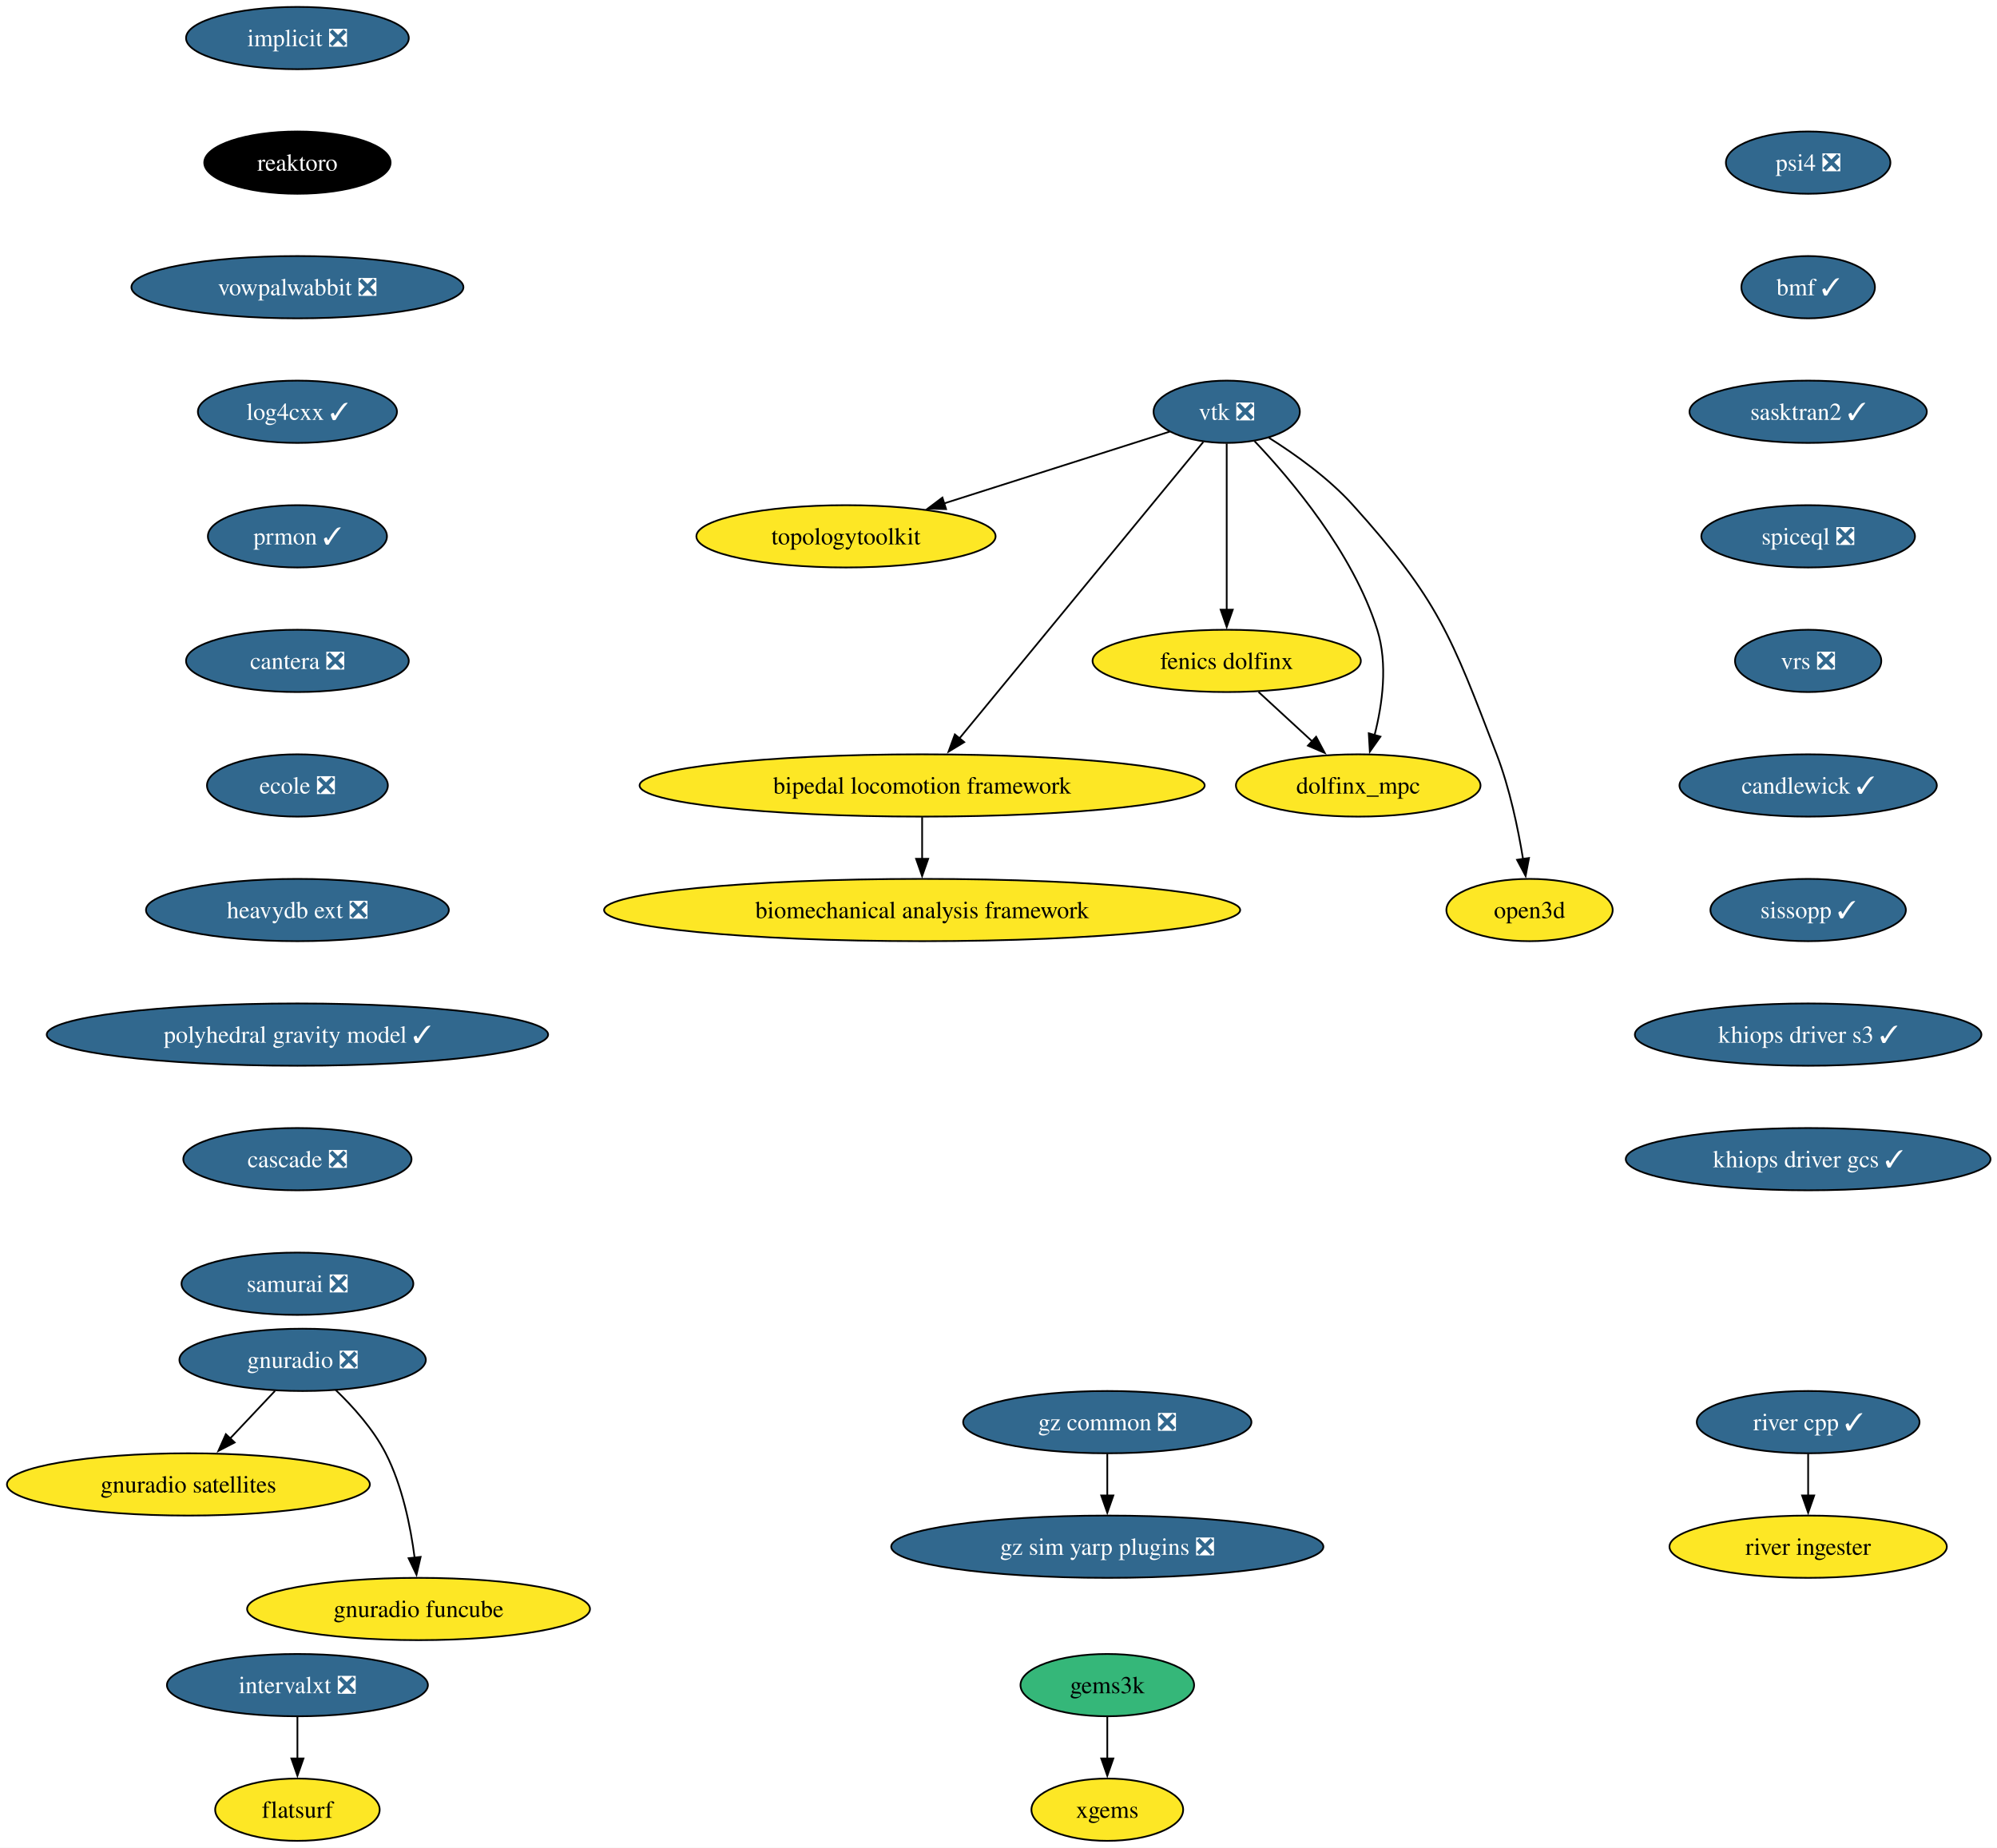
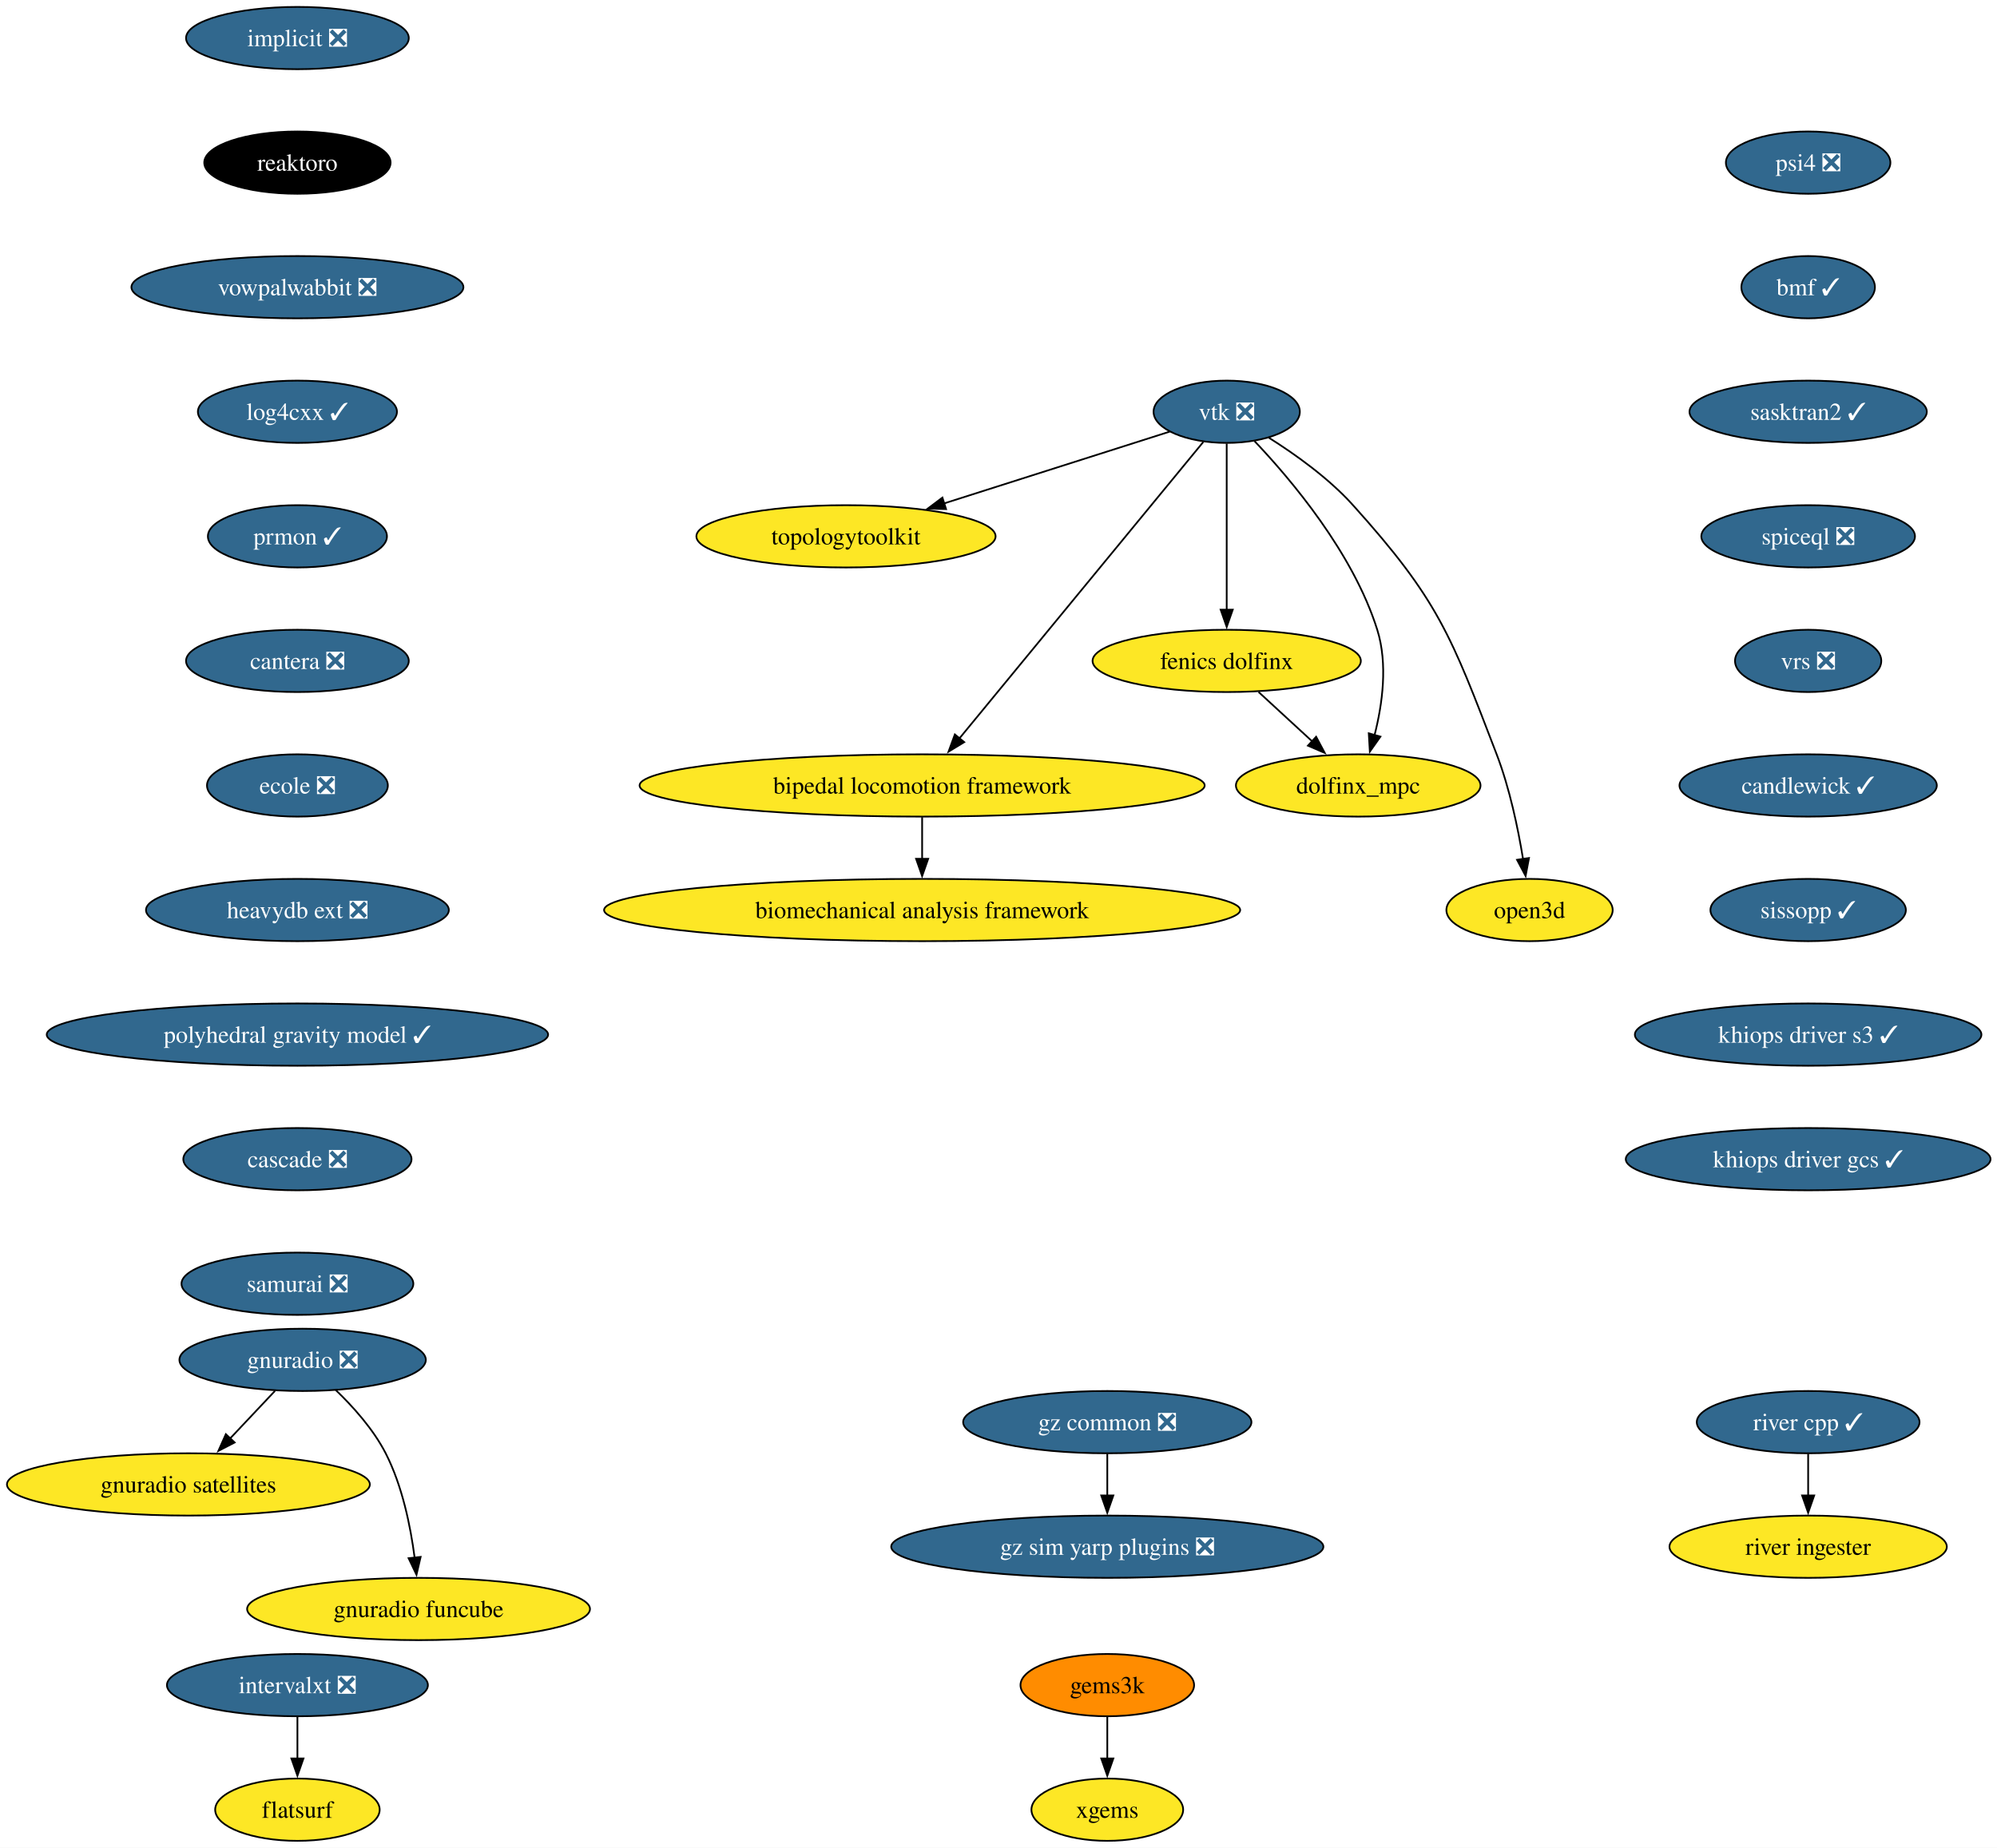
<svg xmlns="http://www.w3.org/2000/svg" xmlns:xlink="http://www.w3.org/1999/xlink" width="1154pt" height="1068pt" viewBox="0.00 0.00 1154.00 1068.00">
  <g id="graph0" class="graph" transform="scale(1 1) rotate(0) translate(4 1064)">
    <polygon fill="white" stroke="none" points="-4,4 -4,-1064 1150.27,-1064 1150.27,4 -4,4" />
    <g id="node1" class="node">
      <g id="a_node1">
        <a xlink:href="https://github.com/conda-forge/implicit-feedstock/pull/111" xlink:title="implicit ❎">
          <ellipse fill="#31688e" stroke="black" cx="167.87" cy="-1042" rx="64.36" ry="18" />
          <text xml:space="preserve" text-anchor="middle" x="167.87" y="-1037.33" font-family="Times,serif" font-size="14.00" fill="white">implicit ❎</text>
        </a>
      </g>
    </g>
    <g id="node2" class="node">
      <g id="a_node2">
        <a xlink:href="https://github.com/conda-forge/reaktoro-feedstock" xlink:title="reaktoro">
          <ellipse fill="#000000" stroke="black" cx="167.87" cy="-970" rx="53.84" ry="18" />
          <text xml:space="preserve" text-anchor="middle" x="167.87" y="-965.33" font-family="Times,serif" font-size="14.00" fill="white">reaktoro</text>
        </a>
      </g>
    </g>
    <g id="node10" class="node">
      <g id="a_node10">
        <a xlink:href="https://github.com/conda-forge/vowpalwabbit-feedstock/pull/93" xlink:title="vowpalwabbit ❎">
          <ellipse fill="#31688e" stroke="black" cx="167.87" cy="-898" rx="95.93" ry="18" />
          <text xml:space="preserve" text-anchor="middle" x="167.87" y="-893.33" font-family="Times,serif" font-size="14.00" fill="white">vowpalwabbit ❎</text>
        </a>
      </g>
    </g>
    <g id="node3" class="node">
      <g id="a_node3">
        <a xlink:href="https://github.com/conda-forge/vtk-feedstock/pull/413" xlink:title="vtk ❎">
          <ellipse fill="#31688e" stroke="black" cx="704.87" cy="-826" rx="42.26" ry="18" />
          <text xml:space="preserve" text-anchor="middle" x="704.87" y="-821.33" font-family="Times,serif" font-size="14.00" fill="white">vtk ❎</text>
        </a>
      </g>
    </g>
    <g id="node4" class="node">
      <g id="a_node4">
        <a xlink:href="https://github.com/conda-forge/topologytoolkit-feedstock" xlink:title="topologytoolkit">
          <ellipse fill="#fde725" stroke="black" cx="484.87" cy="-754" rx="86.46" ry="18" />
          <text xml:space="preserve" text-anchor="middle" x="484.87" y="-749.33" font-family="Times,serif" font-size="14.00">topologytoolkit</text>
        </a>
      </g>
    </g>
    <g id="edge2" class="edge">
      <path fill="none" stroke="black" d="M671.94,-814.52C637.49,-803.56 582.8,-786.16 541.43,-772.99" />
      <polygon fill="black" stroke="black" points="542.71,-769.73 532.12,-770.03 540.59,-776.4 542.71,-769.73" />
    </g>
    <g id="node5" class="node">
      <g id="a_node5">
        <a xlink:href="https://github.com/conda-forge/fenics-dolfinx-feedstock" xlink:title="fenics dolfinx">
          <ellipse fill="#fde725" stroke="black" cx="704.87" cy="-682" rx="77.52" ry="18" />
          <text xml:space="preserve" text-anchor="middle" x="704.87" y="-677.33" font-family="Times,serif" font-size="14.00">fenics dolfinx</text>
        </a>
      </g>
    </g>
    <g id="edge3" class="edge">
      <path fill="none" stroke="black" d="M704.87,-807.59C704.87,-783.61 704.87,-740.14 704.87,-711.42" />
      <polygon fill="black" stroke="black" points="708.37,-711.62 704.87,-701.62 701.37,-711.62 708.37,-711.62" />
    </g>
    <g id="node6" class="node">
      <g id="a_node6">
        <a xlink:href="https://github.com/conda-forge/bipedal-locomotion-framework-feedstock" xlink:title="bipedal locomotion framework">
          <ellipse fill="#fde725" stroke="black" cx="528.87" cy="-610" rx="163.27" ry="18" />
          <text xml:space="preserve" text-anchor="middle" x="528.87" y="-605.33" font-family="Times,serif" font-size="14.00">bipedal locomotion framework</text>
        </a>
      </g>
    </g>
    <g id="edge4" class="edge">
      <path fill="none" stroke="black" d="M691.35,-808.56C660.99,-771.65 587.19,-681.91 550.42,-637.21" />
      <polygon fill="black" stroke="black" points="553.19,-635.05 544.13,-629.55 547.78,-639.5 553.19,-635.05" />
    </g>
    <g id="node7" class="node">
      <g id="a_node7">
        <a xlink:href="https://github.com/conda-forge/dolfinx_mpc-feedstock" xlink:title="dolfinx_mpc">
          <ellipse fill="#fde725" stroke="black" cx="780.87" cy="-610" rx="70.68" ry="18" />
          <text xml:space="preserve" text-anchor="middle" x="780.87" y="-605.33" font-family="Times,serif" font-size="14.00">dolfinx_mpc</text>
        </a>
      </g>
    </g>
    <g id="edge5" class="edge">
      <path fill="none" stroke="black" d="M720.97,-809.02C742.04,-786.83 777.94,-744.4 791.87,-700 798.07,-680.23 794.86,-656.97 790.33,-639.18" />
      <polygon fill="black" stroke="black" points="793.7,-638.23 787.59,-629.57 786.97,-640.15 793.7,-638.23" />
    </g>
    <g id="node8" class="node">
      <g id="a_node8">
        <a xlink:href="https://github.com/conda-forge/open3d-feedstock" xlink:title="open3d">
          <ellipse fill="#fde725" stroke="black" cx="879.87" cy="-538" rx="48.05" ry="18" />
          <text xml:space="preserve" text-anchor="middle" x="879.87" y="-533.33" font-family="Times,serif" font-size="14.00">open3d</text>
        </a>
      </g>
    </g>
    <g id="edge6" class="edge">
      <path fill="none" stroke="black" d="M729.24,-810.99C744.49,-801.39 763.83,-787.6 777.87,-772 827.29,-717.09 834.39,-696.96 860.87,-628 868.37,-608.47 873.2,-585.32 876.11,-567.53" />
      <polygon fill="black" stroke="black" points="879.56,-568.09 877.6,-557.68 872.64,-567.04 879.56,-568.09" />
    </g>
    <g id="edge7" class="edge">
      <path fill="none" stroke="black" d="M723.27,-664.05C732.6,-655.46 744.11,-644.86 754.38,-635.4" />
      <polygon fill="black" stroke="black" points="756.55,-638.16 761.53,-628.81 751.8,-633.01 756.55,-638.16" />
    </g>
    <g id="node9" class="node">
      <g id="a_node9">
        <a xlink:href="https://github.com/conda-forge/biomechanical-analysis-framework-feedstock" xlink:title="biomechanical analysis framework">
          <ellipse fill="#fde725" stroke="black" cx="528.87" cy="-538" rx="183.79" ry="18" />
          <text xml:space="preserve" text-anchor="middle" x="528.87" y="-533.33" font-family="Times,serif" font-size="14.00">biomechanical analysis framework</text>
        </a>
      </g>
    </g>
    <g id="edge8" class="edge">
      <path fill="none" stroke="black" d="M528.87,-591.7C528.87,-584.41 528.87,-575.73 528.87,-567.54" />
      <polygon fill="black" stroke="black" points="532.37,-567.62 528.87,-557.62 525.37,-567.62 532.37,-567.62" />
    </g>
    <g id="node11" class="node">
      <g id="a_node11">
        <a xlink:href="https://github.com/conda-forge/log4cxx-feedstock/pull/33" xlink:title="log4cxx ✓">
          <ellipse fill="#31688e" stroke="black" cx="167.87" cy="-826" rx="57.52" ry="18" />
          <text xml:space="preserve" text-anchor="middle" x="167.87" y="-821.33" font-family="Times,serif" font-size="14.00" fill="white">log4cxx ✓</text>
        </a>
      </g>
    </g>
    <g id="node12" class="node">
      <g id="a_node12">
        <a xlink:href="https://github.com/conda-forge/prmon-feedstock/pull/32" xlink:title="prmon ✓">
          <ellipse fill="#31688e" stroke="black" cx="167.87" cy="-754" rx="51.74" ry="18" />
          <text xml:space="preserve" text-anchor="middle" x="167.87" y="-749.33" font-family="Times,serif" font-size="14.00" fill="white">prmon ✓</text>
        </a>
      </g>
    </g>
    <g id="node18" class="node">
      <g id="a_node18">
        <a xlink:href="https://github.com/conda-forge/cantera-feedstock/pull/64" xlink:title="cantera ❎">
          <ellipse fill="#31688e" stroke="black" cx="167.87" cy="-682" rx="64.36" ry="18" />
          <text xml:space="preserve" text-anchor="middle" x="167.87" y="-677.33" font-family="Times,serif" font-size="14.00" fill="white">cantera ❎</text>
        </a>
      </g>
    </g>
    <g id="node13" class="node">
      <g id="a_node13">
        <a xlink:href="https://github.com/conda-forge/gnuradio-feedstock/pull/304" xlink:title="gnuradio ❎">
          <ellipse fill="#31688e" stroke="black" cx="170.87" cy="-278" rx="71.2" ry="18" />
          <text xml:space="preserve" text-anchor="middle" x="170.87" y="-273.32" font-family="Times,serif" font-size="14.00" fill="white">gnuradio ❎</text>
        </a>
      </g>
    </g>
    <g id="node14" class="node">
      <g id="a_node14">
        <a xlink:href="https://github.com/conda-forge/gnuradio-satellites-feedstock" xlink:title="gnuradio satellites">
          <ellipse fill="#fde725" stroke="black" cx="104.87" cy="-206" rx="104.87" ry="18" />
          <text xml:space="preserve" text-anchor="middle" x="104.87" y="-201.33" font-family="Times,serif" font-size="14.00">gnuradio satellites</text>
        </a>
      </g>
    </g>
    <g id="edge12" class="edge">
      <path fill="none" stroke="black" d="M154.89,-260.05C147.07,-251.75 137.48,-241.58 128.8,-232.38" />
      <polygon fill="black" stroke="black" points="131.6,-230.25 122.2,-225.38 126.51,-235.05 131.6,-230.25" />
    </g>
    <g id="node15" class="node">
      <g id="a_node15">
        <a xlink:href="https://github.com/conda-forge/gnuradio-funcube-feedstock" xlink:title="gnuradio funcube">
          <ellipse fill="#fde725" stroke="black" cx="237.87" cy="-134" rx="99.08" ry="18" />
          <text xml:space="preserve" text-anchor="middle" x="237.87" y="-129.32" font-family="Times,serif" font-size="14.00">gnuradio funcube</text>
        </a>
      </g>
    </g>
    <g id="edge13" class="edge">
      <path fill="none" stroke="black" d="M189.92,-260.65C200,-250.98 211.74,-237.92 218.87,-224 228.51,-205.17 233.26,-181.69 235.61,-163.58" />
      <polygon fill="black" stroke="black" points="239.07,-164.11 236.68,-153.79 232.11,-163.35 239.07,-164.11" />
    </g>
    <g id="node16" class="node">
      <g id="a_node16">
        <a xlink:href="https://github.com/conda-forge/gems3k-feedstock" xlink:title="gems3k">
-           <ellipse fill="#35b779" stroke="black" cx="635.87" cy="-90" rx="50.16" ry="18" />
+           <ellipse fill="#ff8c00" stroke="black" cx="635.87" cy="-90" rx="50.16" ry="18" />
          <text xml:space="preserve" text-anchor="middle" x="635.87" y="-85.33" font-family="Times,serif" font-size="14.00">gems3k</text>
        </a>
      </g>
    </g>
    <g id="node17" class="node">
      <g id="a_node17">
        <a xlink:href="https://github.com/conda-forge/xgems-feedstock" xlink:title="xgems">
          <ellipse fill="#fde725" stroke="black" cx="635.87" cy="-18" rx="43.84" ry="18" />
          <text xml:space="preserve" text-anchor="middle" x="635.87" y="-13.32" font-family="Times,serif" font-size="14.00">xgems</text>
        </a>
      </g>
    </g>
    <g id="edge14" class="edge">
      <path fill="none" stroke="black" d="M635.87,-71.7C635.87,-64.41 635.87,-55.73 635.87,-47.54" />
      <polygon fill="black" stroke="black" points="639.37,-47.62 635.87,-37.62 632.37,-47.62 639.37,-47.62" />
    </g>
    <g id="node19" class="node">
      <g id="a_node19">
        <a xlink:href="https://github.com/conda-forge/ecole-feedstock/pull/48" xlink:title="ecole ❎">
          <ellipse fill="#31688e" stroke="black" cx="167.87" cy="-610" rx="52.26" ry="18" />
          <text xml:space="preserve" text-anchor="middle" x="167.87" y="-605.33" font-family="Times,serif" font-size="14.00" fill="white">ecole ❎</text>
        </a>
      </g>
    </g>
    <g id="node20" class="node">
      <g id="a_node20">
        <a xlink:href="https://github.com/conda-forge/heavydb-ext-feedstock/pull/93" xlink:title="heavydb ext ❎">
          <ellipse fill="#31688e" stroke="black" cx="167.87" cy="-538" rx="87.51" ry="18" />
          <text xml:space="preserve" text-anchor="middle" x="167.87" y="-533.33" font-family="Times,serif" font-size="14.00" fill="white">heavydb ext ❎</text>
        </a>
      </g>
    </g>
    <g id="node25" class="node">
      <g id="a_node25">
        <a xlink:href="https://github.com/conda-forge/polyhedral-gravity-model-feedstock/pull/27" xlink:title="polyhedral gravity model ✓">
          <ellipse fill="#31688e" stroke="black" cx="167.87" cy="-466" rx="144.86" ry="18" />
          <text xml:space="preserve" text-anchor="middle" x="167.87" y="-461.32" font-family="Times,serif" font-size="14.00" fill="white">polyhedral gravity model ✓</text>
        </a>
      </g>
    </g>
    <g id="node21" class="node">
      <g id="a_node21">
        <a xlink:href="https://github.com/conda-forge/intervalxt-feedstock/pull/28" xlink:title="intervalxt ❎">
          <ellipse fill="#31688e" stroke="black" cx="167.87" cy="-90" rx="75.41" ry="18" />
          <text xml:space="preserve" text-anchor="middle" x="167.87" y="-85.33" font-family="Times,serif" font-size="14.00" fill="white">intervalxt ❎</text>
        </a>
      </g>
    </g>
    <g id="node22" class="node">
      <g id="a_node22">
        <a xlink:href="https://github.com/conda-forge/flatsurf-feedstock" xlink:title="flatsurf">
          <ellipse fill="#fde725" stroke="black" cx="167.87" cy="-18" rx="47.53" ry="18" />
          <text xml:space="preserve" text-anchor="middle" x="167.87" y="-13.32" font-family="Times,serif" font-size="14.00">flatsurf</text>
        </a>
      </g>
    </g>
    <g id="edge18" class="edge">
      <path fill="none" stroke="black" d="M167.87,-71.7C167.87,-64.41 167.87,-55.73 167.87,-47.54" />
      <polygon fill="black" stroke="black" points="171.37,-47.62 167.87,-37.62 164.37,-47.62 171.37,-47.62" />
    </g>
    <g id="node23" class="node">
      <g id="a_node23">
        <a xlink:href="https://github.com/conda-forge/river-cpp-feedstock/pull/28" xlink:title="river cpp ✓">
          <ellipse fill="#31688e" stroke="black" cx="1040.87" cy="-242" rx="64.36" ry="18" />
          <text xml:space="preserve" text-anchor="middle" x="1040.87" y="-237.32" font-family="Times,serif" font-size="14.00" fill="white">river cpp ✓</text>
        </a>
      </g>
    </g>
    <g id="node24" class="node">
      <g id="a_node24">
        <a xlink:href="https://github.com/conda-forge/river-ingester-feedstock" xlink:title="river ingester">
          <ellipse fill="#fde725" stroke="black" cx="1040.87" cy="-170" rx="80.14" ry="18" />
          <text xml:space="preserve" text-anchor="middle" x="1040.87" y="-165.32" font-family="Times,serif" font-size="14.00">river ingester</text>
        </a>
      </g>
    </g>
    <g id="edge19" class="edge">
      <path fill="none" stroke="black" d="M1040.87,-223.7C1040.87,-216.41 1040.87,-207.73 1040.87,-199.54" />
      <polygon fill="black" stroke="black" points="1044.37,-199.62 1040.87,-189.62 1037.37,-199.62 1044.37,-199.62" />
    </g>
    <g id="node26" class="node">
      <g id="a_node26">
        <a xlink:href="https://github.com/conda-forge/cascade-feedstock/pull/38" xlink:title="cascade ❎">
          <ellipse fill="#31688e" stroke="black" cx="167.87" cy="-394" rx="65.94" ry="18" />
          <text xml:space="preserve" text-anchor="middle" x="167.87" y="-389.32" font-family="Times,serif" font-size="14.00" fill="white">cascade ❎</text>
        </a>
      </g>
    </g>
    <g id="node29" class="node">
      <g id="a_node29">
        <a xlink:href="https://github.com/conda-forge/samurai-feedstock/pull/42" xlink:title="samurai ❎">
          <ellipse fill="#31688e" stroke="black" cx="167.87" cy="-322" rx="66.99" ry="18" />
          <text xml:space="preserve" text-anchor="middle" x="167.87" y="-317.32" font-family="Times,serif" font-size="14.00" fill="white">samurai ❎</text>
        </a>
      </g>
    </g>
    <g id="node27" class="node">
      <g id="a_node27">
        <a xlink:href="https://github.com/conda-forge/gz-common-feedstock/pull/71" xlink:title="gz common ❎">
          <ellipse fill="#31688e" stroke="black" cx="635.87" cy="-242" rx="83.3" ry="18" />
          <text xml:space="preserve" text-anchor="middle" x="635.87" y="-237.32" font-family="Times,serif" font-size="14.00" fill="white">gz common ❎</text>
        </a>
      </g>
    </g>
    <g id="node28" class="node">
      <g id="a_node28">
        <a xlink:href="https://github.com/conda-forge/gz-sim-yarp-plugins-feedstock/pull/38" xlink:title="gz sim yarp plugins ❎">
          <ellipse fill="#31688e" stroke="black" cx="635.87" cy="-170" rx="124.86" ry="18" />
          <text xml:space="preserve" text-anchor="middle" x="635.87" y="-165.32" font-family="Times,serif" font-size="14.00" fill="white">gz sim yarp plugins ❎</text>
        </a>
      </g>
    </g>
    <g id="edge22" class="edge">
      <path fill="none" stroke="black" d="M635.87,-223.7C635.87,-216.41 635.87,-207.73 635.87,-199.54" />
      <polygon fill="black" stroke="black" points="639.37,-199.62 635.87,-189.62 632.37,-199.62 639.37,-199.62" />
    </g>
    <g id="node30" class="node">
      <g id="a_node30">
        <a xlink:href="https://github.com/conda-forge/psi4-feedstock/pull/45" xlink:title="psi4 ❎">
          <ellipse fill="#31688e" stroke="black" cx="1040.87" cy="-970" rx="47.53" ry="18" />
          <text xml:space="preserve" text-anchor="middle" x="1040.87" y="-965.33" font-family="Times,serif" font-size="14.00" fill="white">psi4 ❎</text>
        </a>
      </g>
    </g>
    <g id="node31" class="node">
      <g id="a_node31">
        <a xlink:href="https://github.com/conda-forge/bmf-feedstock/pull/42" xlink:title="bmf ✓">
          <ellipse fill="#31688e" stroke="black" cx="1040.87" cy="-898" rx="38.58" ry="18" />
          <text xml:space="preserve" text-anchor="middle" x="1040.87" y="-893.33" font-family="Times,serif" font-size="14.00" fill="white">bmf ✓</text>
        </a>
      </g>
    </g>
    <g id="node32" class="node">
      <g id="a_node32">
        <a xlink:href="https://github.com/conda-forge/sasktran2-feedstock/pull/39" xlink:title="sasktran2 ✓">
          <ellipse fill="#31688e" stroke="black" cx="1040.87" cy="-826" rx="68.57" ry="18" />
          <text xml:space="preserve" text-anchor="middle" x="1040.87" y="-821.33" font-family="Times,serif" font-size="14.00" fill="white">sasktran2 ✓</text>
        </a>
      </g>
    </g>
    <g id="node33" class="node">
      <g id="a_node33">
        <a xlink:href="https://github.com/conda-forge/spiceql-feedstock/pull/44" xlink:title="spiceql ❎">
          <ellipse fill="#31688e" stroke="black" cx="1040.87" cy="-754" rx="61.73" ry="18" />
          <text xml:space="preserve" text-anchor="middle" x="1040.87" y="-749.33" font-family="Times,serif" font-size="14.00" fill="white">spiceql ❎</text>
        </a>
      </g>
    </g>
    <g id="node34" class="node">
      <g id="a_node34">
        <a xlink:href="https://github.com/conda-forge/vrs-feedstock/pull/15" xlink:title="vrs ❎">
          <ellipse fill="#31688e" stroke="black" cx="1040.87" cy="-682" rx="42.26" ry="18" />
          <text xml:space="preserve" text-anchor="middle" x="1040.87" y="-677.33" font-family="Times,serif" font-size="14.00" fill="white">vrs ❎</text>
        </a>
      </g>
    </g>
    <g id="node35" class="node">
      <g id="a_node35">
        <a xlink:href="https://github.com/conda-forge/candlewick-feedstock/pull/33" xlink:title="candlewick ✓">
          <ellipse fill="#31688e" stroke="black" cx="1040.87" cy="-610" rx="74.36" ry="18" />
          <text xml:space="preserve" text-anchor="middle" x="1040.87" y="-605.33" font-family="Times,serif" font-size="14.00" fill="white">candlewick ✓</text>
        </a>
      </g>
    </g>
    <g id="node36" class="node">
      <g id="a_node36">
        <a xlink:href="https://github.com/conda-forge/sissopp-feedstock/pull/13" xlink:title="sissopp ✓">
          <ellipse fill="#31688e" stroke="black" cx="1040.87" cy="-538" rx="56.47" ry="18" />
          <text xml:space="preserve" text-anchor="middle" x="1040.87" y="-533.33" font-family="Times,serif" font-size="14.00" fill="white">sissopp ✓</text>
        </a>
      </g>
    </g>
    <g id="node37" class="node">
      <g id="a_node37">
        <a xlink:href="https://github.com/conda-forge/khiops-driver-s3-feedstock/pull/2" xlink:title="khiops driver s3 ✓">
          <ellipse fill="#31688e" stroke="black" cx="1040.87" cy="-466" rx="100.14" ry="18" />
          <text xml:space="preserve" text-anchor="middle" x="1040.87" y="-461.32" font-family="Times,serif" font-size="14.00" fill="white">khiops driver s3 ✓</text>
        </a>
      </g>
    </g>
    <g id="node38" class="node">
      <g id="a_node38">
        <a xlink:href="https://github.com/conda-forge/khiops-driver-gcs-feedstock/pull/4" xlink:title="khiops driver gcs ✓">
          <ellipse fill="#31688e" stroke="black" cx="1040.87" cy="-394" rx="105.4" ry="18" />
          <text xml:space="preserve" text-anchor="middle" x="1040.87" y="-389.32" font-family="Times,serif" font-size="14.00" fill="white">khiops driver gcs ✓</text>
        </a>
      </g>
    </g>
  </g>
</svg>
